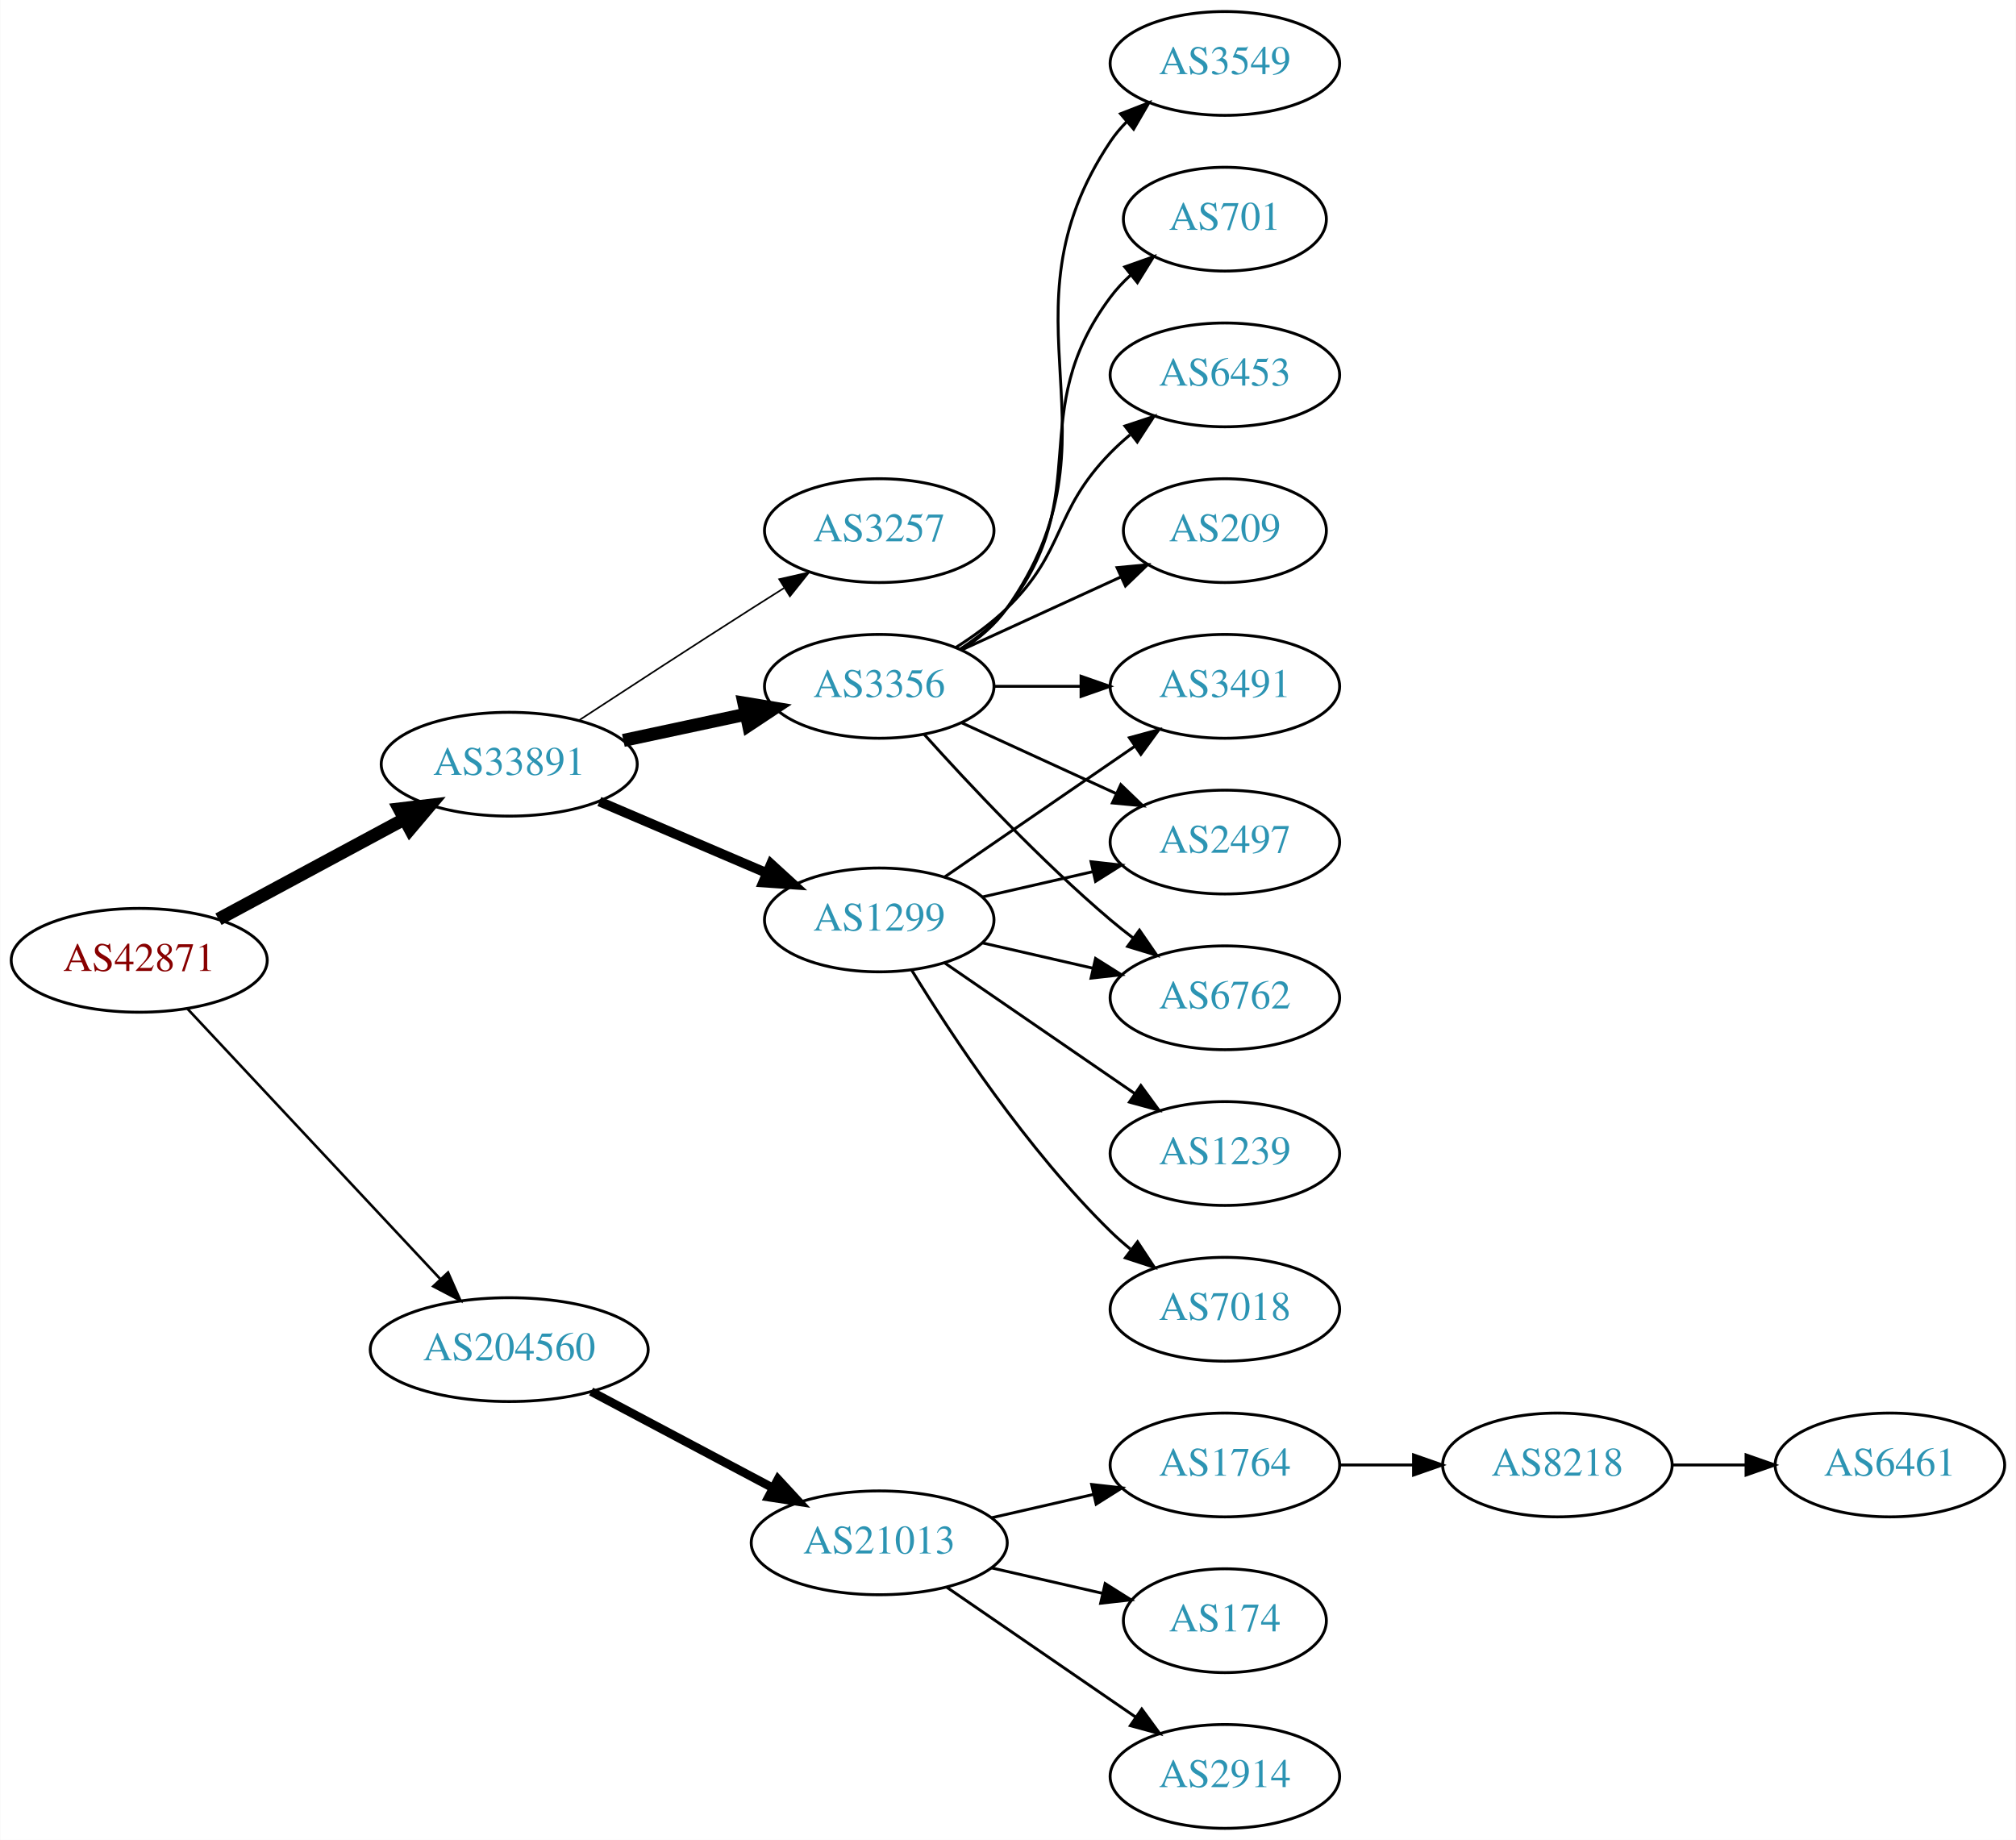
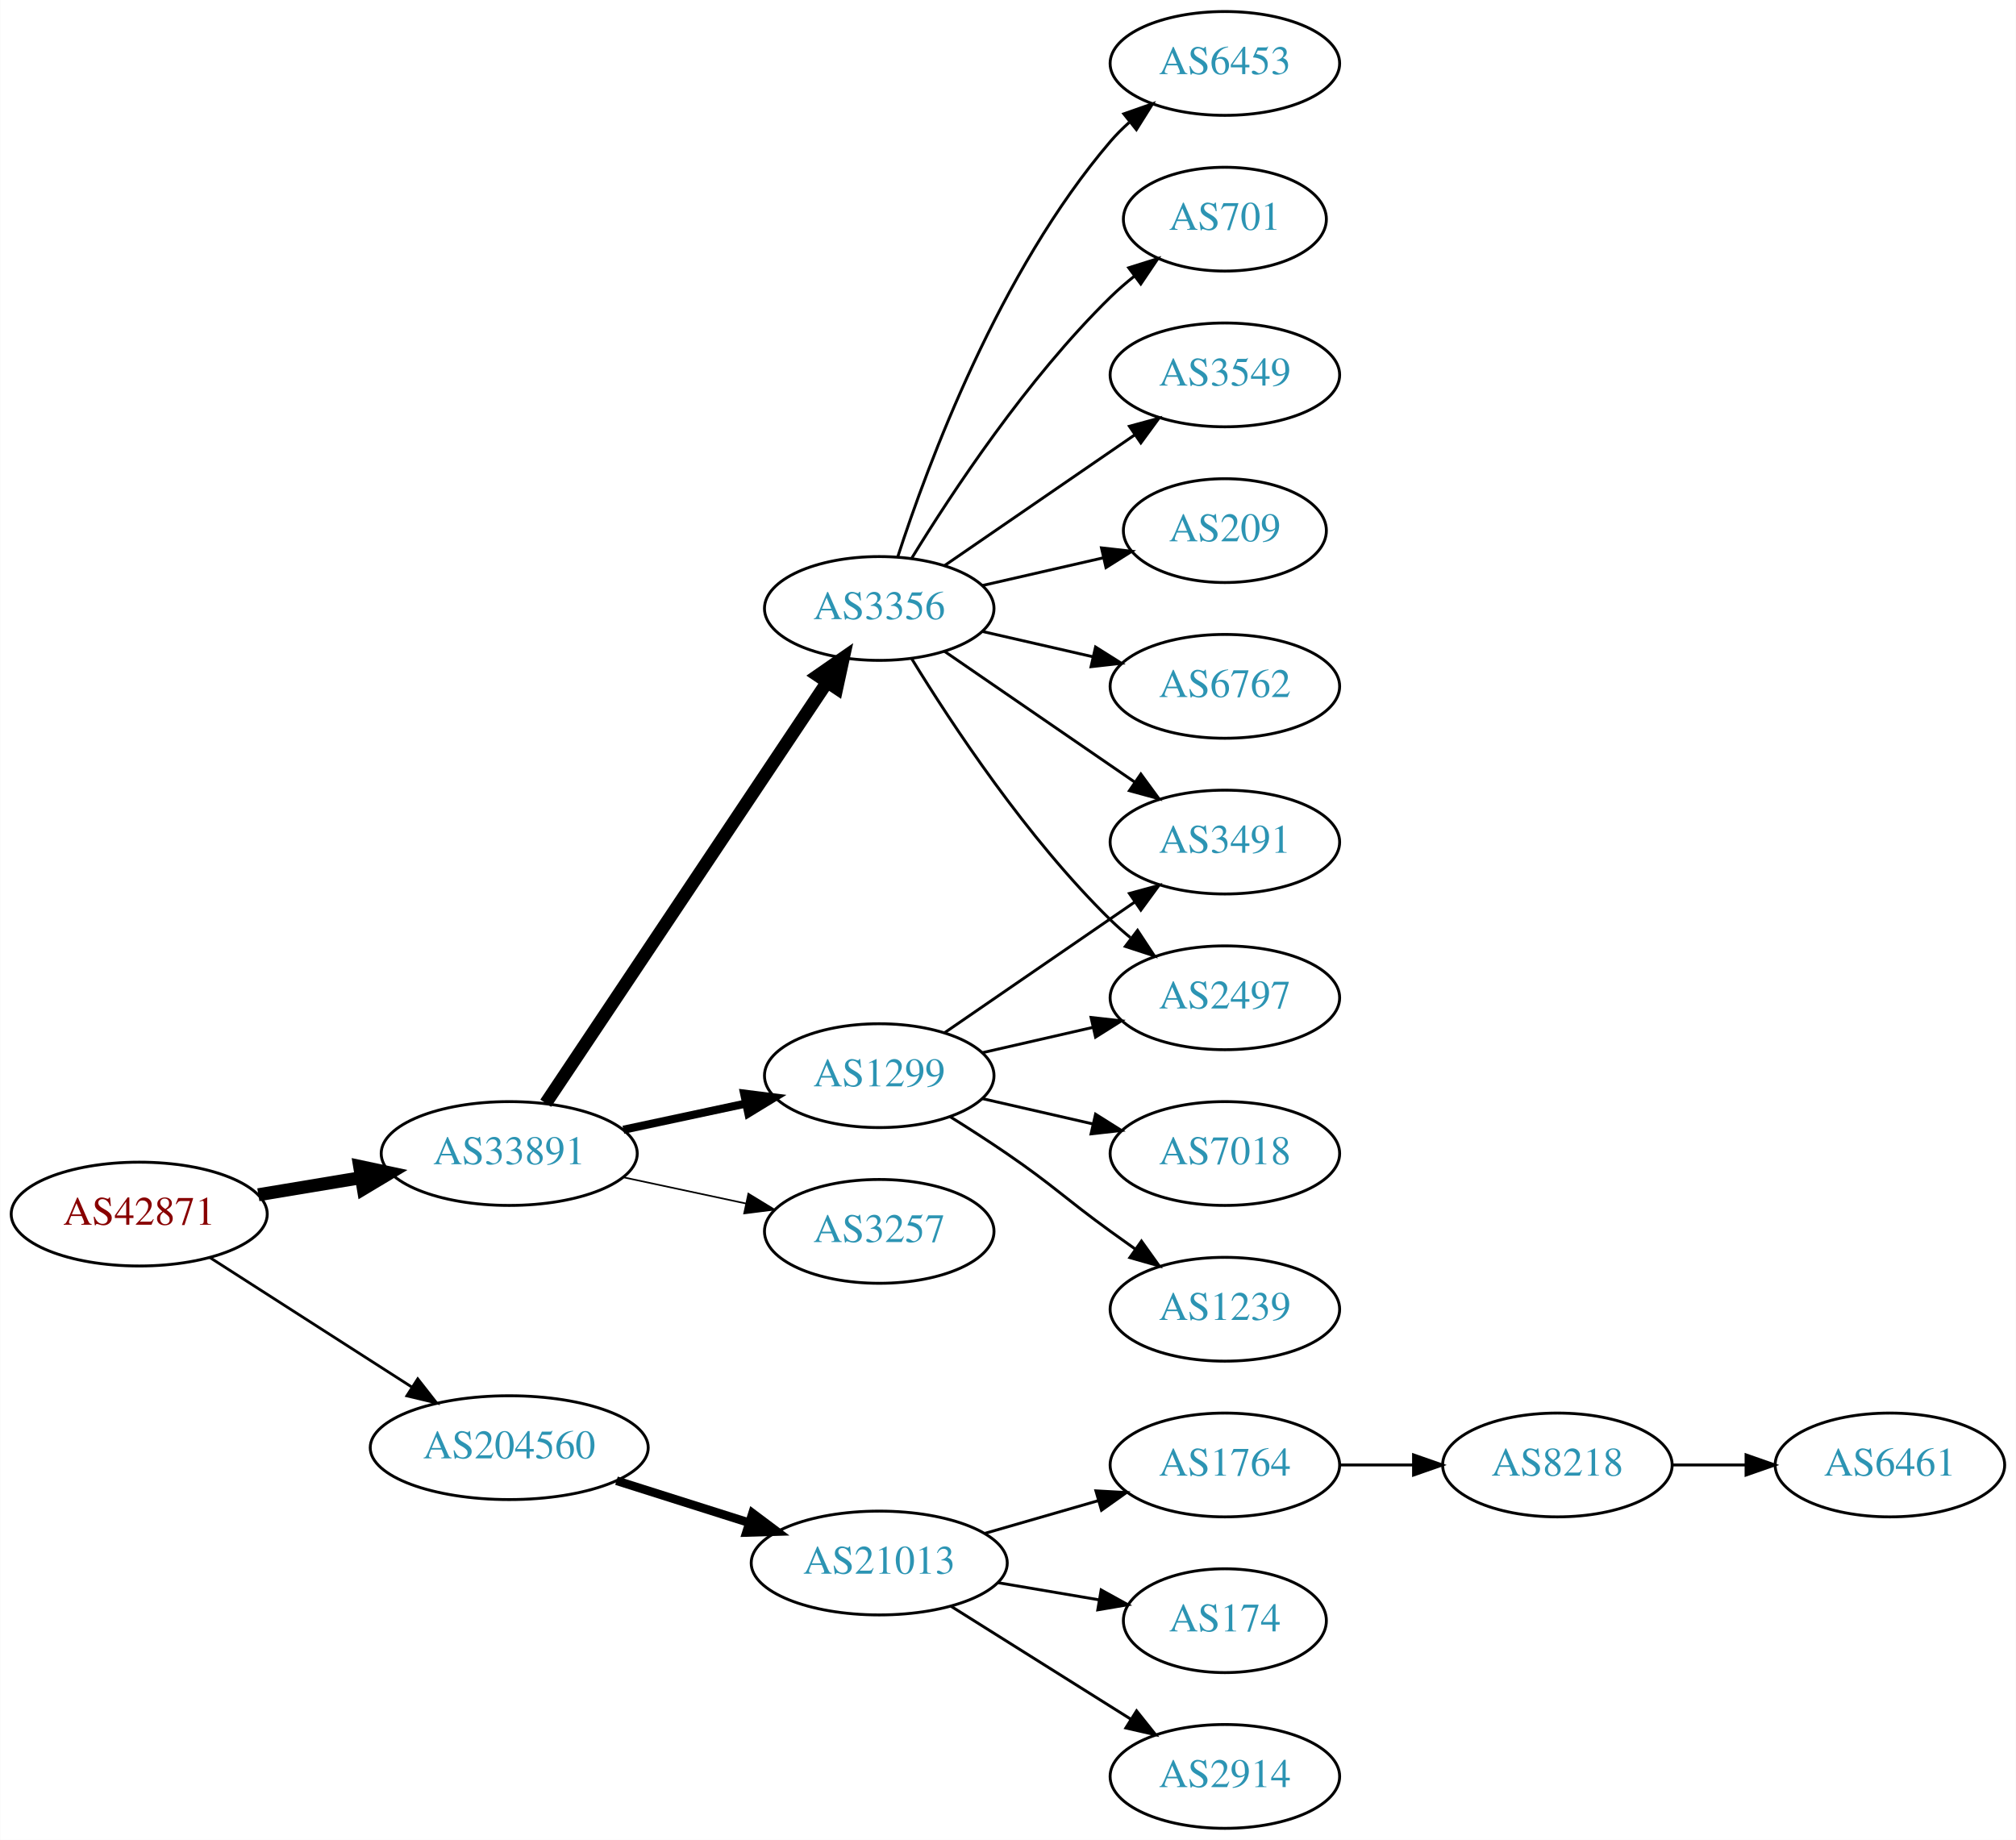
<svg xmlns="http://www.w3.org/2000/svg" xmlns:xlink="http://www.w3.org/1999/xlink" width="699pt" height="638pt" viewBox="0.00 0.00 698.85 638.00">
  <g id="graph0" class="graph" transform="scale(1 1) rotate(0) translate(4 634)">
    <polygon fill="white" stroke="none" points="-4,4 -4,-634 694.855,-634 694.855,4 -4,4" />
    <g id="node1" class="node">
      <g id="a_node1">
        <a xlink:href="/asn/42871" xlink:title="AS42871 ~ Michael Gamsjaeger AS [AT]">
-           <ellipse fill="#ffffff" stroke="black" cx="44.196" cy="-301" rx="44.393" ry="18" />
-           <text text-anchor="middle" x="44.196" y="-297.3" font-family="Times,serif" font-size="14.00" fill="#880000">AS42871</text>
+           <ellipse fill="#ffffff" stroke="black" cx="44.196" cy="-213" rx="44.393" ry="18" />
+           <text text-anchor="middle" x="44.196" y="-209.3" font-family="Times,serif" font-size="14.00" fill="#880000">AS42871</text>
        </a>
      </g>
    </g>
    <g id="node2" class="node">
      <g id="a_node2">
        <a xlink:href="/asn/33891" xlink:title="AS33891 ~ CORE-BACKBONE GMBH GLOBAL NETWORK [DE]">
-           <ellipse fill="#ffffff" stroke="black" cx="172.488" cy="-369" rx="44.393" ry="18" />
-           <text text-anchor="middle" x="172.488" y="-365.3" font-family="Times,serif" font-size="14.00" fill="#2c94b3">AS33891</text>
+           <ellipse fill="#ffffff" stroke="black" cx="172.488" cy="-234" rx="44.393" ry="18" />
+           <text text-anchor="middle" x="172.488" y="-230.3" font-family="Times,serif" font-size="14.00" fill="#2c94b3">AS33891</text>
        </a>
      </g>
    </g>
    <g id="edge1" class="edge">
-       <path fill="none" stroke="black" stroke-width="4.5" d="M71.671,-315.255C90.363,-325.319 115.614,-338.916 136.042,-349.915" />
-       <polygon fill="black" stroke="black" stroke-width="4.5" points="134.376,-353.49 145.048,-354.764 138.11,-346.556 134.376,-353.49" />
+       <path fill="none" stroke="black" stroke-width="4.5" d="M85.503,-219.702C96.781,-221.578 109.183,-223.64 120.972,-225.6" />
+       <polygon fill="black" stroke="black" stroke-width="4.5" points="120.62,-229.533 131.131,-227.289 121.912,-221.765 120.62,-229.533" />
    </g>
    <g id="node3" class="node">
      <g id="a_node3">
        <a xlink:href="/asn/204560" xlink:title="AS204560 ~ Lenzeder Gesellschaft m.b.H &amp; Co KG [AU]">
-           <ellipse fill="#ffffff" stroke="black" cx="172.488" cy="-166" rx="48.192" ry="18" />
-           <text text-anchor="middle" x="172.488" y="-162.3" font-family="Times,serif" font-size="14.00" fill="#2c94b3">AS204560</text>
+           <ellipse fill="#ffffff" stroke="black" cx="172.488" cy="-132" rx="48.192" ry="18" />
+           <text text-anchor="middle" x="172.488" y="-128.3" font-family="Times,serif" font-size="14.00" fill="#2c94b3">AS204560</text>
        </a>
      </g>
    </g>
    <g id="edge2" class="edge">
-       <path fill="none" stroke="black" stroke-width="0.9" d="M60.936,-284.175C82.962,-260.63 123.124,-217.698 148.499,-190.574" />
-       <polygon fill="black" stroke="black" stroke-width="0.9" points="151.274,-192.731 155.55,-183.037 146.162,-187.949 151.274,-192.731" />
+       <path fill="none" stroke="black" stroke-width="0.964" d="M68.655,-197.954C88.341,-185.328 116.682,-167.151 138.628,-153.076" />
+       <polygon fill="black" stroke="black" stroke-width="0.964" points="140.767,-155.861 147.295,-147.517 136.988,-149.969 140.767,-155.861" />
    </g>
    <g id="node4" class="node">
      <g id="a_node4">
-         <a xlink:href="/asn/3257" xlink:title="AS3257 ~ GTT [DE]">
-           <ellipse fill="#ffffff" stroke="black" cx="300.78" cy="-450" rx="39.794" ry="18" />
-           <text text-anchor="middle" x="300.78" y="-446.3" font-family="Times,serif" font-size="14.00" fill="#2c94b3">AS3257</text>
+         <a xlink:href="/asn/1299" xlink:title="AS1299 ~ Telia Carrier [EU]">
+           <ellipse fill="#ffffff" stroke="black" cx="300.78" cy="-261" rx="39.794" ry="18" />
+           <text text-anchor="middle" x="300.78" y="-257.3" font-family="Times,serif" font-size="14.00" fill="#2c94b3">AS1299</text>
        </a>
      </g>
    </g>
    <g id="edge3" class="edge">
-       <path fill="none" stroke="black" stroke-width="0.562" d="M196.699,-384.24C213.324,-395.117 236.272,-410.054 256.584,-423 260.191,-425.299 263.978,-427.694 267.747,-430.066" />
-       <polygon fill="black" stroke="black" stroke-width="0.562" points="266.086,-433.155 276.418,-435.502 269.805,-427.224 266.086,-433.155" />
+       <path fill="none" stroke="black" stroke-width="2.812" d="M212.066,-242.248C225.491,-245.118 240.672,-248.363 254.585,-251.338" />
+       <polygon fill="black" stroke="black" stroke-width="2.812" points="253.937,-254.778 264.448,-253.446 255.401,-247.933 253.937,-254.778" />
    </g>
    <g id="node5" class="node">
      <g id="a_node5">
-         <a xlink:href="/asn/1299" xlink:title="AS1299 ~ Telia Carrier [EU]">
-           <ellipse fill="#ffffff" stroke="black" cx="300.78" cy="-315" rx="39.794" ry="18" />
-           <text text-anchor="middle" x="300.78" y="-311.3" font-family="Times,serif" font-size="14.00" fill="#2c94b3">AS1299</text>
+         <a xlink:href="/asn/3356" xlink:title="AS3356 ~ Level 3 Parent, LLC [US]">
+           <ellipse fill="#ffffff" stroke="black" cx="300.78" cy="-423" rx="39.794" ry="18" />
+           <text text-anchor="middle" x="300.78" y="-419.3" font-family="Times,serif" font-size="14.00" fill="#2c94b3">AS3356</text>
        </a>
      </g>
    </g>
    <g id="edge4" class="edge">
-       <path fill="none" stroke="black" stroke-width="3.375" d="M203.738,-356.066C221.137,-348.626 243.16,-339.209 261.727,-331.271" />
-       <polygon fill="black" stroke="black" stroke-width="3.375" points="263.259,-334.422 271.078,-327.272 260.507,-327.986 263.259,-334.422" />
+       <path fill="none" stroke="black" stroke-width="4.5" d="M185.143,-251.442C207.473,-284.859 256.384,-358.057 282.515,-397.163" />
+       <polygon fill="black" stroke="black" stroke-width="4.5" points="279.506,-399.746 288.335,-405.873 286.053,-395.371 279.506,-399.746" />
    </g>
    <g id="node6" class="node">
      <g id="a_node6">
-         <a xlink:href="/asn/3356" xlink:title="AS3356 ~ Level 3 Parent, LLC [US]">
-           <ellipse fill="#ffffff" stroke="black" cx="300.78" cy="-396" rx="39.794" ry="18" />
-           <text text-anchor="middle" x="300.78" y="-392.3" font-family="Times,serif" font-size="14.00" fill="#2c94b3">AS3356</text>
+         <a xlink:href="/asn/3257" xlink:title="AS3257 ~ GTT [DE]">
+           <ellipse fill="#ffffff" stroke="black" cx="300.78" cy="-207" rx="39.794" ry="18" />
+           <text text-anchor="middle" x="300.78" y="-203.3" font-family="Times,serif" font-size="14.00" fill="#2c94b3">AS3257</text>
        </a>
      </g>
    </g>
    <g id="edge5" class="edge">
-       <path fill="none" stroke="black" stroke-width="4.5" d="M212.066,-377.248C225.491,-380.118 240.672,-383.363 254.585,-386.338" />
-       <polygon fill="black" stroke="black" stroke-width="4.5" points="253.846,-390.206 264.448,-388.446 255.492,-382.505 253.846,-390.206" />
+       <path fill="none" stroke="black" stroke-width="0.562" d="M212.066,-225.752C225.491,-222.882 240.672,-219.637 254.585,-216.662" />
+       <polygon fill="black" stroke="black" stroke-width="0.562" points="255.401,-220.067 264.448,-214.554 253.937,-213.222 255.401,-220.067" />
    </g>
    <g id="node16" class="node">
      <g id="a_node16">
        <a xlink:href="/asn/21013" xlink:title="AS21013 ~ Wels, AT [AT]">
-           <ellipse fill="#ffffff" stroke="black" cx="300.78" cy="-99" rx="44.393" ry="18" />
-           <text text-anchor="middle" x="300.78" y="-95.3" font-family="Times,serif" font-size="14.00" fill="#2c94b3">AS21013</text>
-         </a>
-       </g>
-     </g>
-     <g id="edge18" class="edge">
-       <path fill="none" stroke="black" stroke-width="3" d="M200.891,-151.462C219.387,-141.65 243.983,-128.601 264.018,-117.972" />
-       <polygon fill="black" stroke="black" stroke-width="3" points="265.67,-121.058 272.864,-113.279 262.389,-114.874 265.67,-121.058" />
+           <ellipse fill="#ffffff" stroke="black" cx="300.78" cy="-92" rx="44.393" ry="18" />
+           <text text-anchor="middle" x="300.78" y="-88.3" font-family="Times,serif" font-size="14.00" fill="#2c94b3">AS21013</text>
+         </a>
+       </g>
+     </g>
+     <g id="edge17" class="edge">
+       <path fill="none" stroke="black" stroke-width="3" d="M209.678,-120.538C224.028,-115.993 240.664,-110.723 255.707,-105.959" />
+       <polygon fill="black" stroke="black" stroke-width="3" points="256.846,-109.27 265.322,-102.914 254.732,-102.597 256.846,-109.27" />
    </g>
    <g id="node7" class="node">
      <g id="a_node7">
-         <a xlink:href="/asn/3491" xlink:title="AS3491 ~ PCCW Global, Inc. [US]">
-           <ellipse fill="#ffffff" stroke="black" cx="420.622" cy="-396" rx="39.794" ry="18" />
-           <text text-anchor="middle" x="420.622" y="-392.3" font-family="Times,serif" font-size="14.00" fill="#2c94b3">AS3491</text>
+         <a xlink:href="/asn/2497" xlink:title="AS2497 ~ Internet Initiative Japan Inc. [JP]">
+           <ellipse fill="#ffffff" stroke="black" cx="420.622" cy="-288" rx="39.794" ry="18" />
+           <text text-anchor="middle" x="420.622" y="-284.3" font-family="Times,serif" font-size="14.00" fill="#2c94b3">AS2497</text>
        </a>
      </g>
    </g>
    <g id="edge6" class="edge">
-       <path fill="none" stroke="black" d="M323.394,-329.857C341.882,-342.565 368.696,-360.995 389.326,-375.175" />
-       <polygon fill="black" stroke="black" points="387.522,-378.183 397.746,-380.963 391.488,-372.414 387.522,-378.183" />
+       <path fill="none" stroke="black" d="M336.499,-268.955C348.499,-271.704 362.12,-274.825 374.812,-277.733" />
+       <polygon fill="black" stroke="black" points="374.215,-281.187 384.744,-280.009 375.778,-274.364 374.215,-281.187" />
    </g>
    <g id="node8" class="node">
      <g id="a_node8">
-         <a xlink:href="/asn/7018" xlink:title="AS7018 ~ AT&amp;T Services, Inc. [US]">
-           <ellipse fill="#ffffff" stroke="black" cx="420.622" cy="-180" rx="39.794" ry="18" />
-           <text text-anchor="middle" x="420.622" y="-176.3" font-family="Times,serif" font-size="14.00" fill="#2c94b3">AS7018</text>
+         <a xlink:href="/asn/3491" xlink:title="AS3491 ~ PCCW Global, Inc. [US]">
+           <ellipse fill="#ffffff" stroke="black" cx="420.622" cy="-342" rx="39.794" ry="18" />
+           <text text-anchor="middle" x="420.622" y="-338.3" font-family="Times,serif" font-size="14.00" fill="#2c94b3">AS3491</text>
        </a>
      </g>
    </g>
    <g id="edge7" class="edge">
-       <path fill="none" stroke="black" d="M312.045,-297.56C325.854,-275.009 352.043,-235.278 380.976,-207 383.116,-204.908 385.433,-202.863 387.833,-200.894" />
-       <polygon fill="black" stroke="black" points="390.343,-203.382 396.175,-194.536 386.1,-197.815 390.343,-203.382" />
+       <path fill="none" stroke="black" d="M323.394,-275.857C341.882,-288.565 368.696,-306.995 389.326,-321.175" />
+       <polygon fill="black" stroke="black" points="387.522,-324.183 397.746,-326.963 391.488,-318.414 387.522,-324.183" />
    </g>
    <g id="node9" class="node">
      <g id="a_node9">
-         <a xlink:href="/asn/2497" xlink:title="AS2497 ~ Internet Initiative Japan Inc. [JP]">
-           <ellipse fill="#ffffff" stroke="black" cx="420.622" cy="-342" rx="39.794" ry="18" />
-           <text text-anchor="middle" x="420.622" y="-338.3" font-family="Times,serif" font-size="14.00" fill="#2c94b3">AS2497</text>
+         <a xlink:href="/asn/1239" xlink:title="AS1239 ~ Sprint [US]">
+           <ellipse fill="#ffffff" stroke="black" cx="420.622" cy="-180" rx="39.794" ry="18" />
+           <text text-anchor="middle" x="420.622" y="-176.3" font-family="Times,serif" font-size="14.00" fill="#2c94b3">AS1239</text>
        </a>
      </g>
    </g>
    <g id="edge8" class="edge">
-       <path fill="none" stroke="black" d="M336.499,-322.955C348.499,-325.704 362.12,-328.825 374.812,-331.733" />
-       <polygon fill="black" stroke="black" points="374.215,-335.187 384.744,-334.009 375.778,-328.364 374.215,-335.187" />
+       <path fill="none" stroke="black" d="M325.328,-246.784C331.77,-242.76 338.703,-238.301 344.976,-234 361.47,-222.689 364.776,-218.729 380.976,-207 383.779,-204.971 386.71,-202.875 389.651,-200.79" />
+       <polygon fill="black" stroke="black" points="391.702,-203.627 397.865,-195.009 387.673,-197.903 391.702,-203.627" />
    </g>
    <g id="node10" class="node">
      <g id="a_node10">
-         <a xlink:href="/asn/6762" xlink:title="AS6762 ~ TELECOM ITALIA SPARKLE S.p.A. [IT]">
-           <ellipse fill="#ffffff" stroke="black" cx="420.622" cy="-288" rx="39.794" ry="18" />
-           <text text-anchor="middle" x="420.622" y="-284.3" font-family="Times,serif" font-size="14.00" fill="#2c94b3">AS6762</text>
+         <a xlink:href="/asn/7018" xlink:title="AS7018 ~ AT&amp;T Services, Inc. [US]">
+           <ellipse fill="#ffffff" stroke="black" cx="420.622" cy="-234" rx="39.794" ry="18" />
+           <text text-anchor="middle" x="420.622" y="-230.3" font-family="Times,serif" font-size="14.00" fill="#2c94b3">AS7018</text>
        </a>
      </g>
    </g>
    <g id="edge9" class="edge">
-       <path fill="none" stroke="black" d="M336.499,-307.045C348.499,-304.296 362.12,-301.175 374.812,-298.267" />
-       <polygon fill="black" stroke="black" points="375.778,-301.636 384.744,-295.991 374.215,-294.813 375.778,-301.636" />
+       <path fill="none" stroke="black" d="M336.499,-253.045C348.499,-250.296 362.12,-247.175 374.812,-244.267" />
+       <polygon fill="black" stroke="black" points="375.778,-247.636 384.744,-241.991 374.215,-240.813 375.778,-247.636" />
+     </g>
+     <g id="edge16" class="edge">
+       <path fill="none" stroke="black" d="M312.045,-405.56C325.854,-383.009 352.043,-343.278 380.976,-315 383.116,-312.908 385.433,-310.863 387.833,-308.894" />
+       <polygon fill="black" stroke="black" points="390.343,-311.382 396.175,-302.536 386.1,-305.815 390.343,-311.382" />
+     </g>
+     <g id="edge14" class="edge">
+       <path fill="none" stroke="black" d="M323.394,-408.143C341.882,-395.435 368.696,-377.005 389.326,-362.825" />
+       <polygon fill="black" stroke="black" points="391.488,-365.586 397.746,-357.037 387.522,-359.817 391.488,-365.586" />
    </g>
    <g id="node11" class="node">
      <g id="a_node11">
-         <a xlink:href="/asn/1239" xlink:title="AS1239 ~ Sprint [US]">
-           <ellipse fill="#ffffff" stroke="black" cx="420.622" cy="-234" rx="39.794" ry="18" />
-           <text text-anchor="middle" x="420.622" y="-230.3" font-family="Times,serif" font-size="14.00" fill="#2c94b3">AS1239</text>
+         <a xlink:href="/asn/3549" xlink:title="AS3549 ~ Level 3 Parent, LLC [US]">
+           <ellipse fill="#ffffff" stroke="black" cx="420.622" cy="-504" rx="39.794" ry="18" />
+           <text text-anchor="middle" x="420.622" y="-500.3" font-family="Times,serif" font-size="14.00" fill="#2c94b3">AS3549</text>
        </a>
      </g>
    </g>
    <g id="edge10" class="edge">
-       <path fill="none" stroke="black" d="M323.394,-300.143C341.882,-287.435 368.696,-269.005 389.326,-254.825" />
-       <polygon fill="black" stroke="black" points="391.488,-257.586 397.746,-249.037 387.522,-251.817 391.488,-257.586" />
-     </g>
-     <g id="edge13" class="edge">
-       <path fill="none" stroke="black" d="M340.692,-396C350.246,-396 360.595,-396 370.558,-396" />
-       <polygon fill="black" stroke="black" points="370.751,-399.5 380.75,-396 370.75,-392.5 370.751,-399.5" />
-     </g>
-     <g id="edge16" class="edge">
-       <path fill="none" stroke="black" d="M329.409,-383.339C345.366,-376.027 365.636,-366.739 382.919,-358.819" />
-       <polygon fill="black" stroke="black" points="384.534,-361.929 392.167,-354.581 381.617,-355.565 384.534,-361.929" />
-     </g>
-     <g id="edge14" class="edge">
-       <path fill="none" stroke="black" d="M316.426,-379.275C331.727,-362.235 356.824,-335.477 380.976,-315 383.473,-312.883 386.133,-310.768 388.845,-308.707" />
-       <polygon fill="black" stroke="black" points="391.011,-311.459 397.021,-302.734 386.882,-305.806 391.011,-311.459" />
+       <path fill="none" stroke="black" d="M323.394,-437.857C341.882,-450.565 368.696,-468.995 389.326,-483.175" />
+       <polygon fill="black" stroke="black" points="387.522,-486.183 397.746,-488.963 391.488,-480.414 387.522,-486.183" />
    </g>
    <g id="node12" class="node">
      <g id="a_node12">
        <a xlink:href="/asn/209" xlink:title="AS209 ~ CenturyLink Communications, LLC [US]">
          <ellipse fill="#ffffff" stroke="black" cx="420.622" cy="-450" rx="35.194" ry="18" />
          <text text-anchor="middle" x="420.622" y="-446.3" font-family="Times,serif" font-size="14.00" fill="#2c94b3">AS209</text>
        </a>
      </g>
    </g>
    <g id="edge11" class="edge">
-       <path fill="none" stroke="black" d="M329.409,-408.661C345.825,-416.183 366.806,-425.798 384.403,-433.861" />
-       <polygon fill="black" stroke="black" points="383.232,-437.174 393.781,-438.158 386.148,-430.811 383.232,-437.174" />
+       <path fill="none" stroke="black" d="M336.499,-430.955C349.592,-433.955 364.614,-437.396 378.255,-440.522" />
+       <polygon fill="black" stroke="black" points="377.833,-444.016 388.362,-442.838 379.396,-437.193 377.833,-444.016" />
    </g>
    <g id="node13" class="node">
      <g id="a_node13">
-         <a xlink:href="/asn/3549" xlink:title="AS3549 ~ Level 3 Parent, LLC [US]">
-           <ellipse fill="#ffffff" stroke="black" cx="420.622" cy="-612" rx="39.794" ry="18" />
-           <text text-anchor="middle" x="420.622" y="-608.3" font-family="Times,serif" font-size="14.00" fill="#2c94b3">AS3549</text>
+         <a xlink:href="/asn/6762" xlink:title="AS6762 ~ TELECOM ITALIA SPARKLE S.p.A. [IT]">
+           <ellipse fill="#ffffff" stroke="black" cx="420.622" cy="-396" rx="39.794" ry="18" />
+           <text text-anchor="middle" x="420.622" y="-392.3" font-family="Times,serif" font-size="14.00" fill="#2c94b3">AS6762</text>
        </a>
      </g>
    </g>
    <g id="edge12" class="edge">
-       <path fill="none" stroke="black" d="M329.613,-408.838C335.428,-412.661 340.994,-417.367 344.976,-423 387.555,-483.225 339.951,-523.706 380.976,-585 382.598,-587.423 384.516,-589.695 386.618,-591.81" />
-       <polygon fill="black" stroke="black" points="384.432,-594.546 394.303,-598.393 388.986,-589.229 384.432,-594.546" />
+       <path fill="none" stroke="black" d="M336.499,-415.045C348.499,-412.296 362.12,-409.175 374.812,-406.267" />
+       <polygon fill="black" stroke="black" points="375.778,-409.636 384.744,-403.991 374.215,-402.813 375.778,-409.636" />
    </g>
    <g id="node14" class="node">
      <g id="a_node14">
+         <a xlink:href="/asn/6453" xlink:title="AS6453 ~ TATA COMMUNICATIONS (AMERICA) INC [US]">
+           <ellipse fill="#ffffff" stroke="black" cx="420.622" cy="-612" rx="39.794" ry="18" />
+           <text text-anchor="middle" x="420.622" y="-608.3" font-family="Times,serif" font-size="14.00" fill="#2c94b3">AS6453</text>
+         </a>
+       </g>
+     </g>
+     <g id="edge13" class="edge">
+       <path fill="none" stroke="black" d="M307.227,-440.991C317.541,-472.816 342.403,-539.927 380.976,-585 382.922,-587.274 385.1,-589.449 387.404,-591.507" />
+       <polygon fill="black" stroke="black" points="385.574,-594.524 395.573,-598.027 389.941,-589.053 385.574,-594.524" />
+     </g>
+     <g id="node15" class="node">
+       <g id="a_node15">
        <a xlink:href="/asn/701" xlink:title="AS701 ~ UUNET [US]">
          <ellipse fill="#ffffff" stroke="black" cx="420.622" cy="-558" rx="35.194" ry="18" />
          <text text-anchor="middle" x="420.622" y="-554.3" font-family="Times,serif" font-size="14.00" fill="#2c94b3">AS701</text>
        </a>
      </g>
    </g>
    <g id="edge15" class="edge">
-       <path fill="none" stroke="black" d="M328.751,-408.855C334.74,-412.72 340.599,-417.441 344.976,-423 376.274,-462.754 350.704,-490.458 380.976,-531 382.983,-533.689 385.339,-536.209 387.88,-538.546" />
-       <polygon fill="black" stroke="black" points="385.909,-541.452 395.896,-544.989 390.295,-535.996 385.909,-541.452" />
-     </g>
-     <g id="node15" class="node">
-       <g id="a_node15">
-         <a xlink:href="/asn/6453" xlink:title="AS6453 ~ TATA COMMUNICATIONS (AMERICA) INC [US]">
-           <ellipse fill="#ffffff" stroke="black" cx="420.622" cy="-504" rx="39.794" ry="18" />
-           <text text-anchor="middle" x="420.622" y="-500.3" font-family="Times,serif" font-size="14.00" fill="#2c94b3">AS6453</text>
-         </a>
-       </g>
-     </g>
-     <g id="edge17" class="edge">
-       <path fill="none" stroke="black" d="M327.309,-409.462C333.472,-413.362 339.773,-417.948 344.976,-423 365.669,-443.094 360.803,-456.383 380.976,-477 383.069,-479.139 385.352,-481.218 387.729,-483.21" />
-       <polygon fill="black" stroke="black" points="385.972,-486.275 396.028,-489.611 390.247,-480.732 385.972,-486.275" />
+       <path fill="none" stroke="black" d="M312.045,-440.44C325.854,-462.991 352.043,-502.722 380.976,-531 383.511,-533.478 386.295,-535.89 389.17,-538.188" />
+       <polygon fill="black" stroke="black" points="387.279,-541.144 397.387,-544.321 391.466,-535.535 387.279,-541.144" />
    </g>
    <g id="node17" class="node">
      <g id="a_node17">
        <a xlink:href="/asn/1764" xlink:title="AS1764 ~ NEXTLAYER-AS [AT]">
          <ellipse fill="#ffffff" stroke="black" cx="420.622" cy="-126" rx="39.794" ry="18" />
          <text text-anchor="middle" x="420.622" y="-122.3" font-family="Times,serif" font-size="14.00" fill="#2c94b3">AS1764</text>
        </a>
      </g>
    </g>
-     <g id="edge19" class="edge">
-       <path fill="none" stroke="black" d="M339.714,-107.692C350.955,-110.267 363.368,-113.111 374.991,-115.774" />
-       <polygon fill="black" stroke="black" points="374.424,-119.235 384.953,-118.057 375.987,-112.412 374.424,-119.235" />
+     <g id="edge18" class="edge">
+       <path fill="none" stroke="black" d="M337.456,-102.293C349.872,-105.876 363.928,-109.931 376.859,-113.662" />
+       <polygon fill="black" stroke="black" points="375.903,-117.029 386.482,-116.438 377.844,-110.303 375.903,-117.029" />
    </g>
    <g id="node18" class="node">
      <g id="a_node18">
        <a xlink:href="/asn/174" xlink:title="AS174 ~ Cogent Communications [US]">
          <ellipse fill="#ffffff" stroke="black" cx="420.622" cy="-72" rx="35.194" ry="18" />
          <text text-anchor="middle" x="420.622" y="-68.3" font-family="Times,serif" font-size="14.00" fill="#2c94b3">AS174</text>
        </a>
      </g>
    </g>
-     <g id="edge20" class="edge">
-       <path fill="none" stroke="black" d="M339.714,-90.308C352.032,-87.486 365.756,-84.342 378.307,-81.466" />
-       <polygon fill="black" stroke="black" points="379.106,-84.874 388.072,-79.229 377.543,-78.051 379.106,-84.874" />
+     <g id="edge19" class="edge">
+       <path fill="none" stroke="black" d="M342.005,-85.173C353.236,-83.267 365.477,-81.189 376.849,-79.259" />
+       <polygon fill="black" stroke="black" points="377.721,-82.662 386.995,-77.537 376.55,-75.76 377.721,-82.662" />
    </g>
    <g id="node19" class="node">
      <g id="a_node19">
        <a xlink:href="/asn/2914" xlink:title="AS2914 ~ NTT America, Inc. [US]">
          <ellipse fill="#ffffff" stroke="black" cx="420.622" cy="-18" rx="39.794" ry="18" />
          <text text-anchor="middle" x="420.622" y="-14.3" font-family="Times,serif" font-size="14.00" fill="#2c94b3">AS2914</text>
        </a>
      </g>
    </g>
-     <g id="edge21" class="edge">
-       <path fill="none" stroke="black" d="M324.222,-83.574C342.804,-70.802 369.365,-52.545 389.744,-38.537" />
-       <polygon fill="black" stroke="black" points="391.8,-41.371 398.058,-32.822 387.835,-35.602 391.8,-41.371" />
+     <g id="edge20" class="edge">
+       <path fill="none" stroke="black" d="M325.627,-77.025C343.59,-65.745 368.391,-50.171 388.008,-37.853" />
+       <polygon fill="black" stroke="black" points="390.005,-40.731 396.613,-32.449 386.282,-34.803 390.005,-40.731" />
    </g>
    <g id="node20" class="node">
      <g id="a_node20">
        <a xlink:href="/asn/8218" xlink:title="AS8218 ~ legacy Neotelecoms [FR]">
          <ellipse fill="#ffffff" stroke="black" cx="535.915" cy="-126" rx="39.794" ry="18" />
          <text text-anchor="middle" x="535.915" y="-122.3" font-family="Times,serif" font-size="14.00" fill="#2c94b3">AS8218</text>
        </a>
      </g>
    </g>
-     <g id="edge22" class="edge">
+     <g id="edge21" class="edge">
      <path fill="none" stroke="black" d="M460.294,-126C468.497,-126 477.261,-126 485.794,-126" />
      <polygon fill="black" stroke="black" points="486.033,-129.5 496.033,-126 486.033,-122.5 486.033,-129.5" />
    </g>
    <g id="node21" class="node">
      <g id="a_node21">
        <a xlink:href="/asn/6461" xlink:title="AS6461 ~ Zayo Bandwidth [US]">
          <ellipse fill="#ffffff" stroke="black" cx="651.208" cy="-126" rx="39.794" ry="18" />
          <text text-anchor="middle" x="651.208" y="-122.3" font-family="Times,serif" font-size="14.00" fill="#2c94b3">AS6461</text>
        </a>
      </g>
    </g>
-     <g id="edge23" class="edge">
+     <g id="edge22" class="edge">
      <path fill="none" stroke="black" d="M575.587,-126C583.79,-126 592.554,-126 601.087,-126" />
      <polygon fill="black" stroke="black" points="601.326,-129.5 611.326,-126 601.326,-122.5 601.326,-129.5" />
    </g>
  </g>
</svg>
